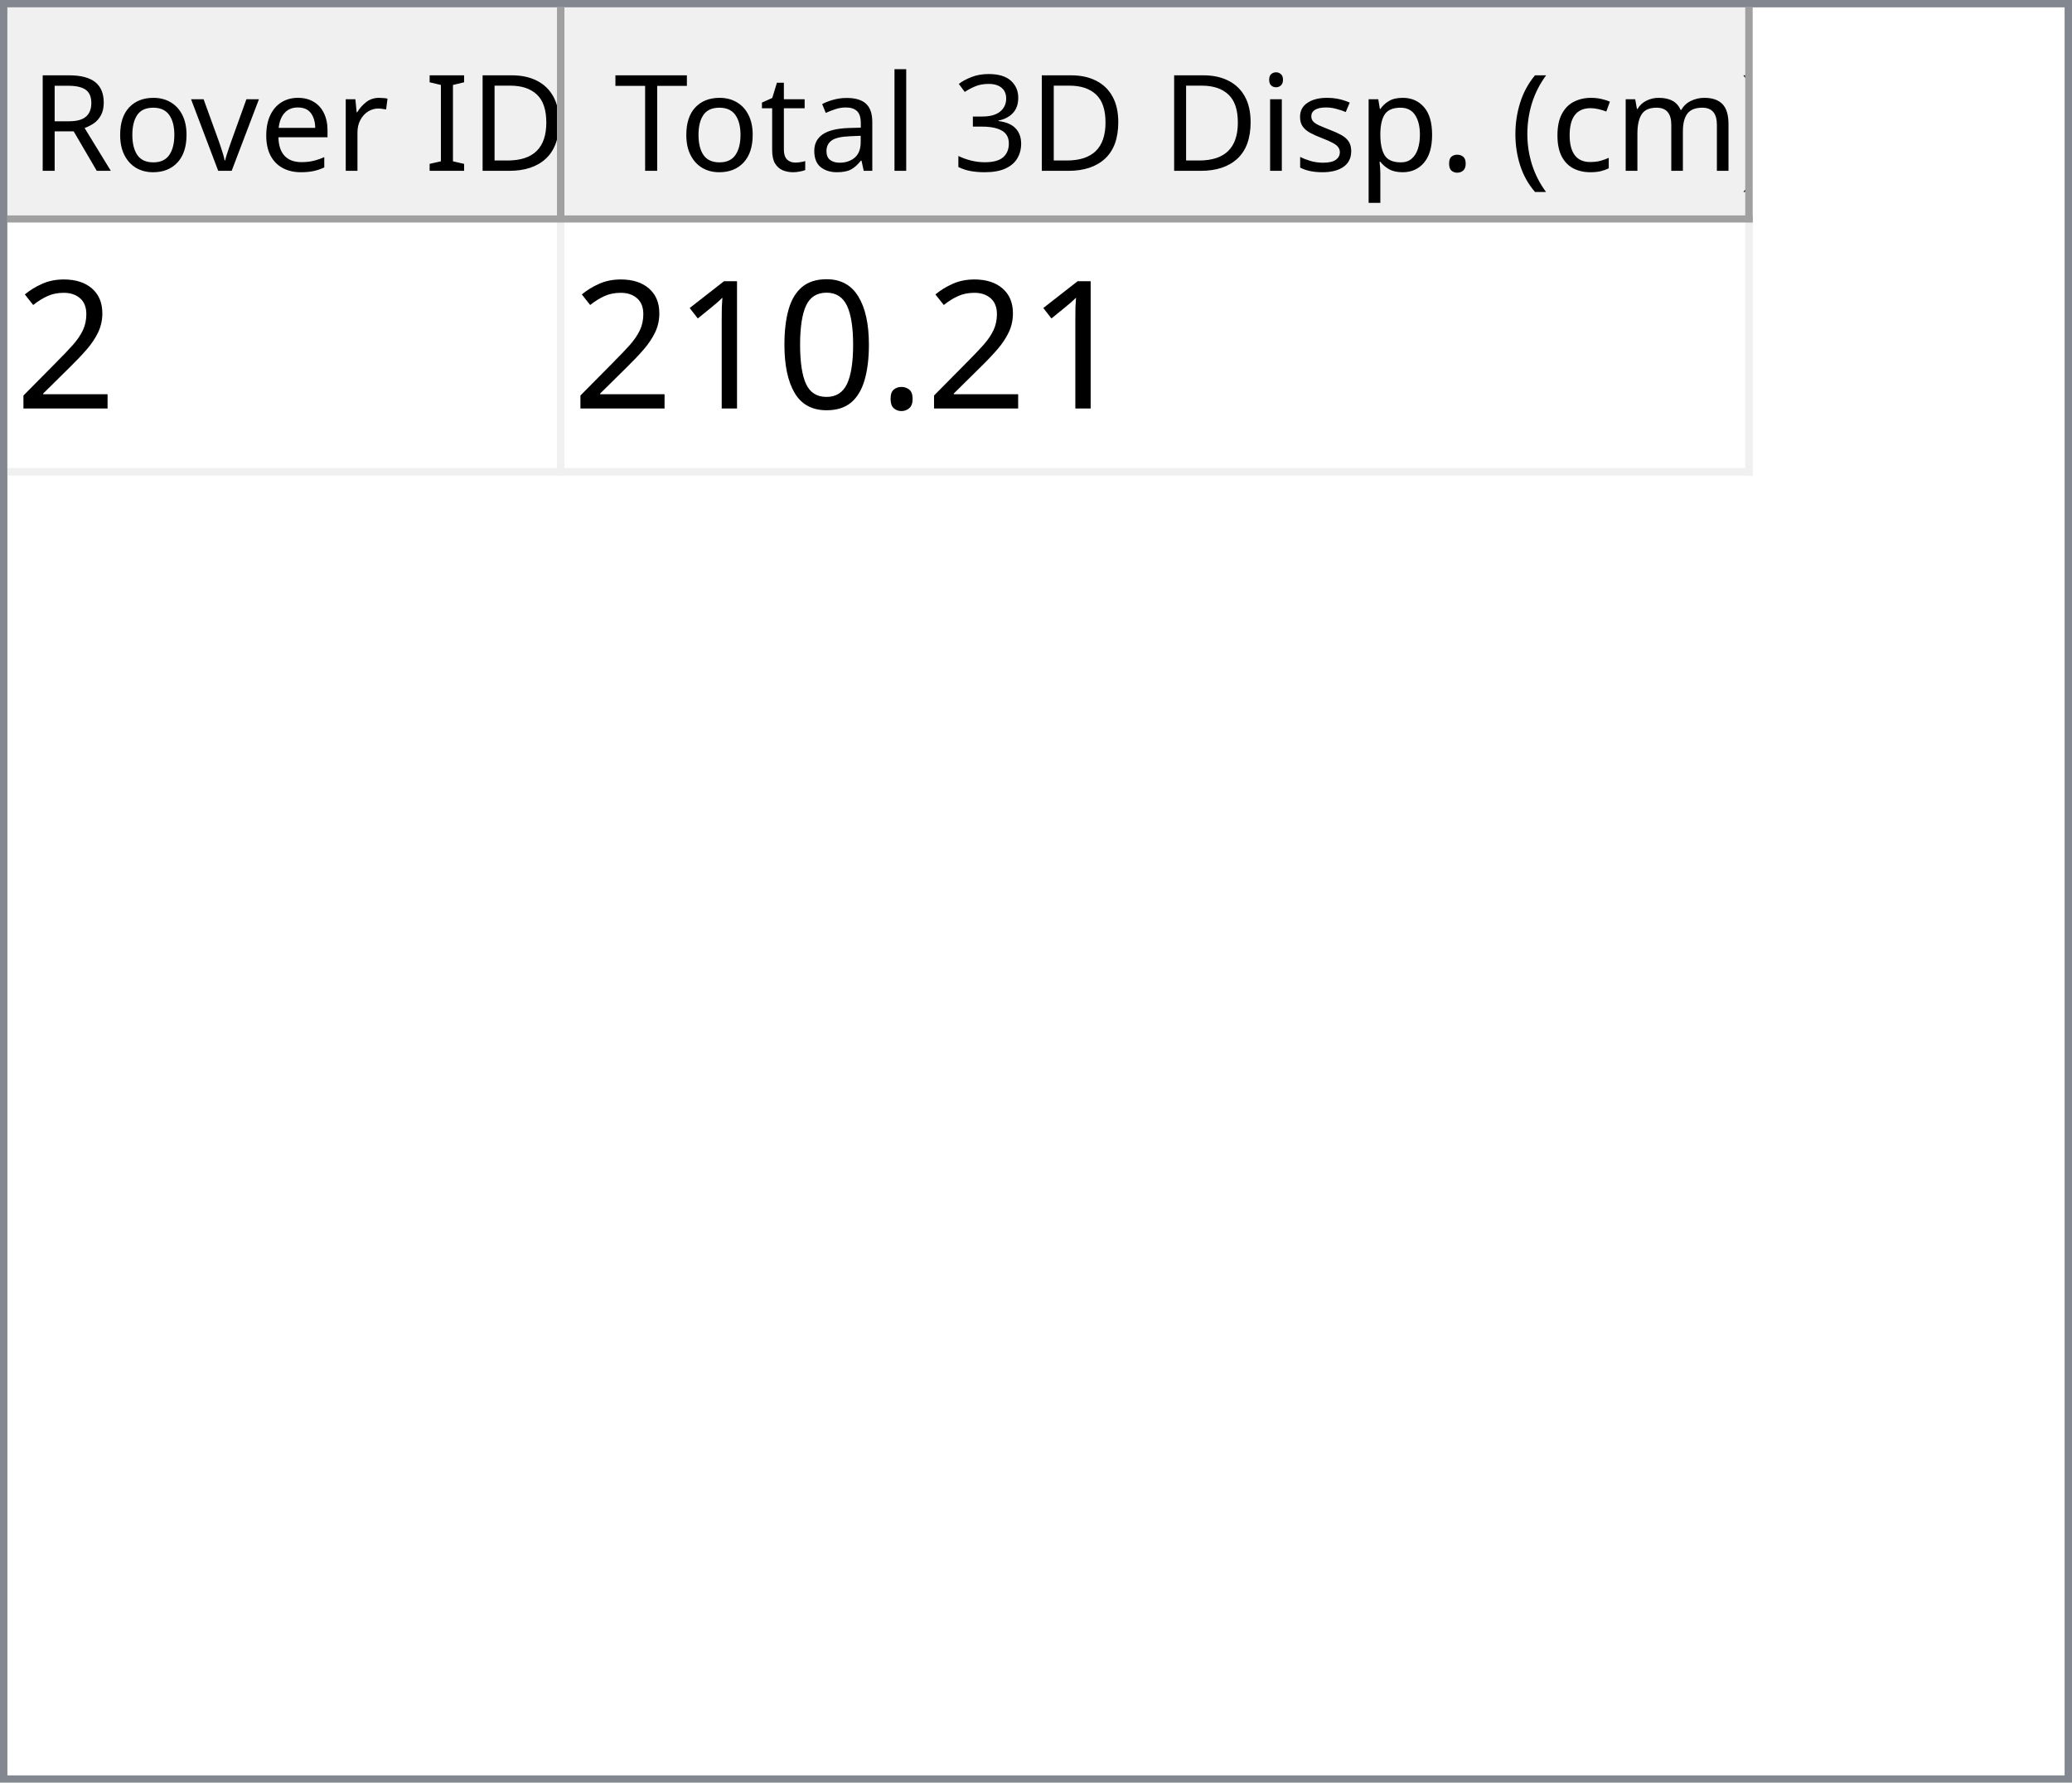
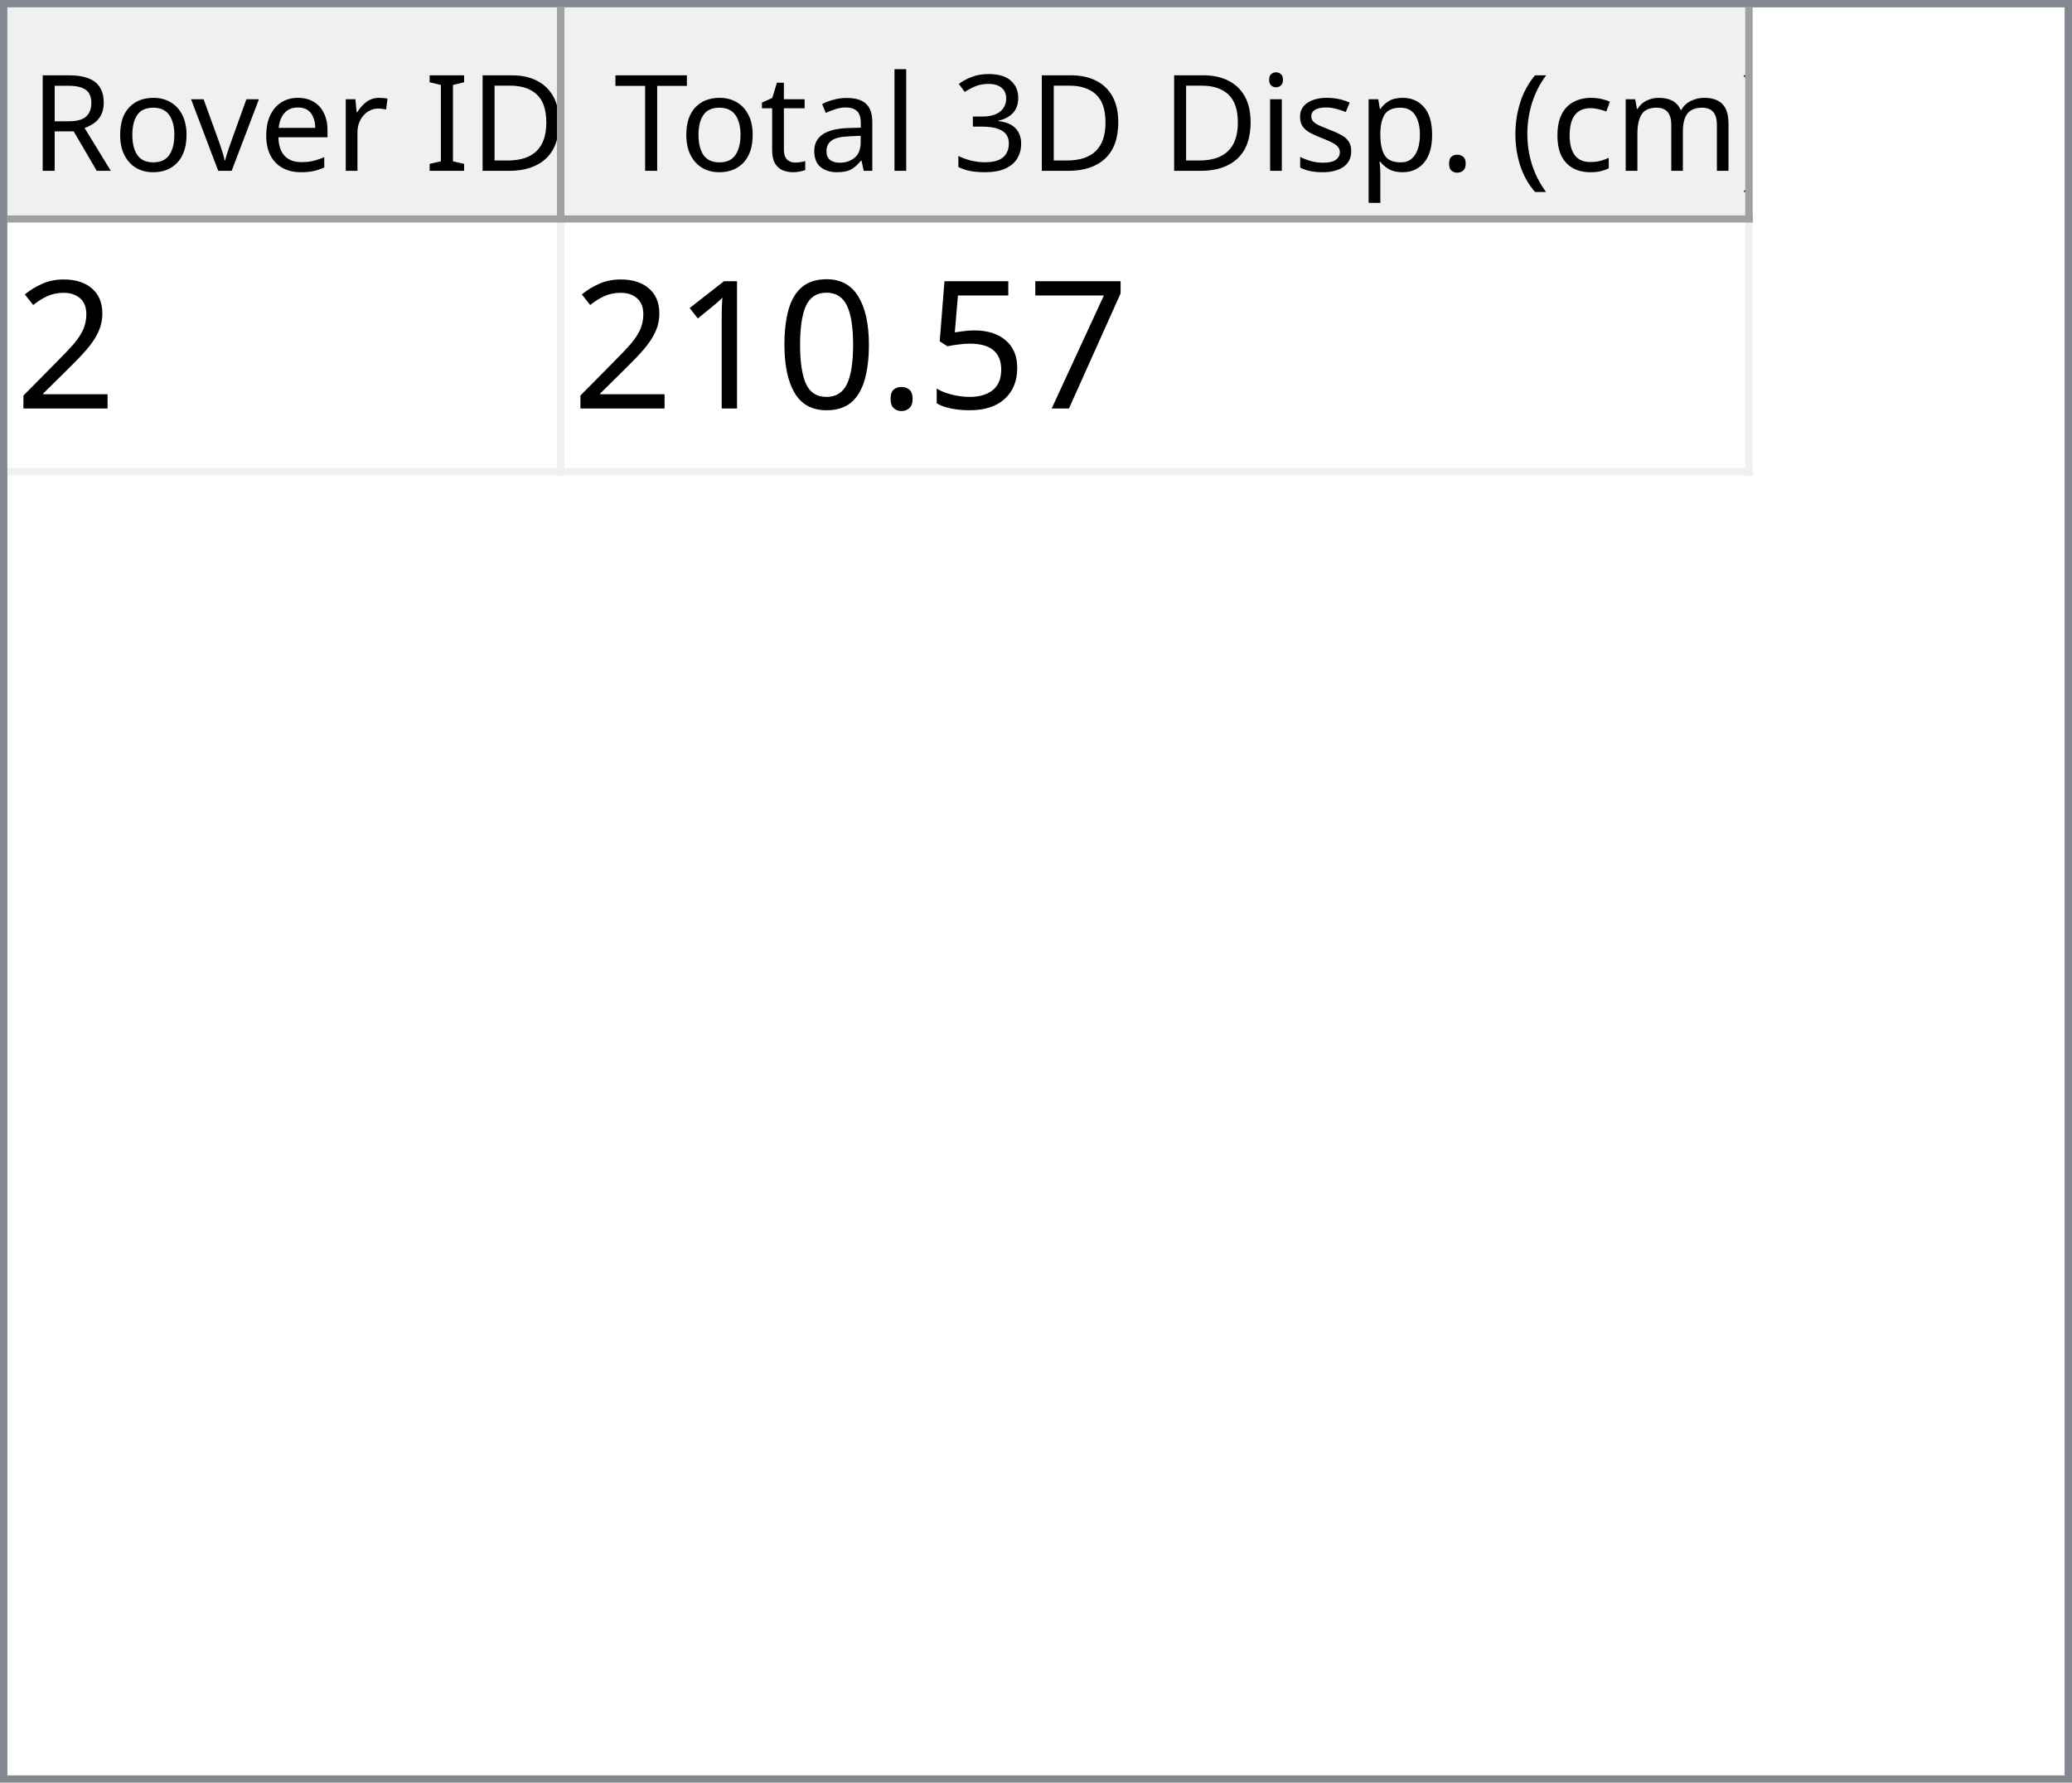
<svg xmlns="http://www.w3.org/2000/svg" style="fill-opacity:1; color-rendering:auto; color-interpolation:auto; text-rendering:auto; stroke:black; stroke-linecap:square; stroke-miterlimit:10; shape-rendering:auto; stroke-opacity:1; fill:black; stroke-dasharray:none; font-weight:normal; stroke-width:1; font-family:'Dialog'; font-style:normal; stroke-linejoin:miter; font-size:12px; stroke-dashoffset:0; image-rendering:auto;" width="279" height="240">
  <defs id="genericDefs" />
  <g>
    <defs id="defs1">
      <clipPath clipPathUnits="userSpaceOnUse" id="clipPath1">
        <path d="M0 0 L279 0 L279 240 L0 240 L0 0 Z" />
      </clipPath>
      <clipPath clipPathUnits="userSpaceOnUse" id="clipPath2">
        <path d="M0 0 L0 240 L279 240 L279 0 Z" />
      </clipPath>
      <clipPath clipPathUnits="userSpaceOnUse" id="clipPath3">
        <path d="M0 0 L0 29 L277 29 L277 0 Z" />
      </clipPath>
      <clipPath clipPathUnits="userSpaceOnUse" id="clipPath4">
        <path d="M0 0 L0 29 L75 29 L75 0 Z" />
      </clipPath>
      <clipPath clipPathUnits="userSpaceOnUse" id="clipPath5">
        <path d="M1 1 L1 28 L74 28 L74 1 Z" />
      </clipPath>
      <clipPath clipPathUnits="userSpaceOnUse" id="clipPath6">
        <path d="M0 0 L0 27 L73 27 L73 0 Z" />
      </clipPath>
      <clipPath clipPathUnits="userSpaceOnUse" id="clipPath7">
        <path d="M-0.5 -0.5 L-0.5 28.5 L74.5 28.5 L74.5 -0.5 Z" />
      </clipPath>
      <clipPath clipPathUnits="userSpaceOnUse" id="clipPath8">
        <path d="M0 0 L0 29 L160 29 L160 0 Z" />
      </clipPath>
      <clipPath clipPathUnits="userSpaceOnUse" id="clipPath9">
        <path d="M1 1 L1 28 L159 28 L159 1 Z" />
      </clipPath>
      <clipPath clipPathUnits="userSpaceOnUse" id="clipPath10">
        <path d="M0 0 L0 27 L158 27 L158 0 Z" />
      </clipPath>
      <clipPath clipPathUnits="userSpaceOnUse" id="clipPath11">
        <path d="M-0.5 -0.5 L-0.5 28.5 L159.5 28.5 L159.5 -0.5 Z" />
      </clipPath>
      <clipPath clipPathUnits="userSpaceOnUse" id="clipPath12">
        <path d="M0 0 L0 209 L277 209 L277 0 Z" />
      </clipPath>
      <clipPath clipPathUnits="userSpaceOnUse" id="clipPath13">
        <path d="M0 0 L0 34 L235 34 L235 0 Z" />
      </clipPath>
      <clipPath clipPathUnits="userSpaceOnUse" id="clipPath14">
        <path d="M-0.5 -0.5 L-0.5 33.5 L234.5 33.5 L234.5 -0.5 Z" />
      </clipPath>
      <clipPath clipPathUnits="userSpaceOnUse" id="clipPath15">
        <path d="M0 0 L0 33 L74 33 L74 0 Z" />
      </clipPath>
      <clipPath clipPathUnits="userSpaceOnUse" id="clipPath16">
        <path d="M0 0 L0 33 L159 33 L159 0 Z" />
      </clipPath>
      <font horiz-adv-x="64.551" id="font1">
        <font-face ascent="107.91" descent="25.098" units-per-em="100" style="font-style:normal; font-family:Segoe UI; font-weight:normal;" />
        <missing-glyph horiz-adv-x="64.551" d="M8.109 0 L8.109 68.266 L56.453 68.266 L56.453 0 L8.109 0 ZM15.328 7.234 L49.219 7.234 L49.219 61.031 L15.328 61.031 L15.328 7.234 Z" />
        <glyph unicode="D" horiz-adv-x="70.117" d="M9.188 0 L9.188 70.016 L28.516 70.016 Q65.531 70.016 65.531 35.891 Q65.531 19.672 55.25 9.836 Q44.969 0 27.734 0 L9.188 0 ZM17.391 62.594 L17.391 7.422 L27.828 7.422 Q41.609 7.422 49.273 14.797 Q56.938 22.172 56.938 35.688 Q56.938 62.594 28.328 62.594 L17.391 62.594 Z" />
        <glyph unicode="I" horiz-adv-x="26.611" d="M17.391 0 L9.188 0 L9.188 70.016 L17.391 70.016 L17.391 0 Z" />
        <glyph unicode=" " horiz-adv-x="27.393" d="" />
        <glyph unicode="r" horiz-adv-x="34.766" d="M34.188 41.891 Q32.078 43.5 28.125 43.5 Q23 43.5 19.555 38.672 Q16.109 33.844 16.109 25.484 L16.109 0 L8.109 0 L8.109 50 L16.109 50 L16.109 39.703 L16.312 39.703 Q18.016 44.969 21.531 47.922 Q25.047 50.875 29.391 50.875 Q32.516 50.875 34.188 50.203 L34.188 41.891 Z" />
        <glyph unicode="e" horiz-adv-x="52.295" d="M48.297 23 L12.984 23 Q13.188 14.656 17.484 10.109 Q21.781 5.562 29.297 5.562 Q37.75 5.562 44.828 11.141 L44.828 3.609 Q38.234 -1.172 27.391 -1.172 Q16.797 -1.172 10.742 5.641 Q4.688 12.453 4.688 24.812 Q4.688 36.469 11.305 43.82 Q17.922 51.172 27.734 51.172 Q37.547 51.172 42.922 44.828 Q48.297 38.484 48.297 27.203 L48.297 23 ZM40.094 29.781 Q40.047 36.719 36.75 40.578 Q33.453 44.438 27.594 44.438 Q21.922 44.438 17.969 40.383 Q14.016 36.328 13.094 29.781 L40.094 29.781 Z" />
        <glyph unicode="v" horiz-adv-x="47.9" d="M47.406 50 L27.484 0 L19.625 0 L0.688 50 L9.469 50 L22.172 13.672 Q23.578 9.672 23.922 6.688 L24.125 6.688 Q24.609 10.453 25.688 13.484 L38.969 50 L47.406 50 Z" />
        <glyph unicode="o" horiz-adv-x="58.594" d="M29 -1.172 Q17.922 -1.172 11.305 5.836 Q4.688 12.844 4.688 24.422 Q4.688 37.016 11.57 44.094 Q18.453 51.172 30.172 51.172 Q41.359 51.172 47.633 44.289 Q53.906 37.406 53.906 25.203 Q53.906 13.234 47.141 6.031 Q40.375 -1.172 29 -1.172 ZM29.594 44.438 Q21.875 44.438 17.383 39.188 Q12.891 33.938 12.891 24.703 Q12.891 15.828 17.43 10.695 Q21.969 5.562 29.594 5.562 Q37.359 5.562 41.531 10.594 Q45.703 15.625 45.703 24.906 Q45.703 34.281 41.531 39.359 Q37.359 44.438 29.594 44.438 Z" />
        <glyph unicode="R" horiz-adv-x="59.814" d="M59.375 0 L49.609 0 L37.891 19.625 Q36.281 22.359 34.766 24.289 Q33.25 26.219 31.664 27.438 Q30.078 28.656 28.25 29.219 Q26.422 29.781 24.125 29.781 L17.391 29.781 L17.391 0 L9.188 0 L9.188 70.016 L30.078 70.016 Q34.672 70.016 38.555 68.867 Q42.438 67.719 45.289 65.375 Q48.141 63.031 49.758 59.547 Q51.375 56.062 51.375 51.375 Q51.375 47.703 50.273 44.656 Q49.172 41.609 47.148 39.211 Q45.125 36.812 42.266 35.133 Q39.406 33.453 35.844 32.516 L35.844 32.328 Q37.594 31.547 38.891 30.547 Q40.188 29.547 41.359 28.18 Q42.531 26.812 43.68 25.078 Q44.828 23.344 46.234 21.047 L59.375 0 ZM17.391 62.594 L17.391 37.203 L28.516 37.203 Q31.594 37.203 34.203 38.133 Q36.812 39.062 38.719 40.797 Q40.625 42.531 41.703 45.047 Q42.781 47.562 42.781 50.688 Q42.781 56.297 39.141 59.445 Q35.5 62.594 28.609 62.594 L17.391 62.594 Z" />
        <glyph unicode=")" horiz-adv-x="30.176" d="M8.297 -15.922 L1.172 -15.922 Q16.406 2.344 16.406 26.812 Q16.406 51.469 1.078 70.016 L8.297 70.016 Q23.531 52.156 23.531 26.703 Q23.531 1.375 8.297 -15.922 Z" />
        <glyph unicode="m" horiz-adv-x="86.133" d="M79.109 0 L71.094 0 L71.094 28.719 Q71.094 37.016 68.531 40.727 Q65.969 44.438 59.906 44.438 Q54.781 44.438 51.195 39.75 Q47.609 35.062 47.609 28.516 L47.609 0 L39.594 0 L39.594 29.688 Q39.594 44.438 28.219 44.438 Q22.953 44.438 19.531 40.016 Q16.109 35.594 16.109 28.516 L16.109 0 L8.109 0 L8.109 50 L16.109 50 L16.109 42.094 L16.312 42.094 Q21.625 51.172 31.844 51.172 Q36.969 51.172 40.773 48.312 Q44.578 45.453 46 40.828 Q51.562 51.172 62.594 51.172 Q79.109 51.172 79.109 30.812 L79.109 0 Z" />
        <glyph unicode="c" horiz-adv-x="46.191" d="M42.188 2.297 Q36.422 -1.172 28.516 -1.172 Q17.828 -1.172 11.258 5.789 Q4.688 12.75 4.688 23.828 Q4.688 36.188 11.766 43.68 Q18.844 51.172 30.672 51.172 Q37.25 51.172 42.281 48.734 L42.281 40.531 Q36.719 44.438 30.375 44.438 Q22.703 44.438 17.797 38.945 Q12.891 33.453 12.891 24.516 Q12.891 15.719 17.508 10.641 Q22.125 5.562 29.891 5.562 Q36.422 5.562 42.188 9.906 L42.188 2.297 Z" />
        <glyph unicode="(" horiz-adv-x="30.176" d="M29.109 -15.922 L21.969 -15.922 Q6.844 1.375 6.844 26.703 Q6.844 52.156 21.969 70.016 L29.203 70.016 Q13.875 51.469 13.875 26.812 Q13.875 2.344 29.109 -15.922 Z" />
        <glyph unicode="." horiz-adv-x="21.68" d="M10.891 -1.078 Q8.641 -1.078 7.055 0.539 Q5.469 2.156 5.469 4.391 Q5.469 6.641 7.055 8.273 Q8.641 9.906 10.891 9.906 Q13.188 9.906 14.797 8.273 Q16.406 6.641 16.406 4.391 Q16.406 2.156 14.797 0.539 Q13.188 -1.078 10.891 -1.078 Z" />
        <glyph unicode="p" horiz-adv-x="58.789" d="M16.312 7.234 L16.109 7.234 L16.109 -23 L8.109 -23 L8.109 50 L16.109 50 L16.109 41.219 L16.312 41.219 Q22.219 51.172 33.594 51.172 Q43.266 51.172 48.688 44.461 Q54.109 37.75 54.109 26.469 Q54.109 13.922 48 6.375 Q41.891 -1.172 31.297 -1.172 Q21.578 -1.172 16.312 7.234 ZM16.109 27.391 L16.109 20.406 Q16.109 14.203 20.141 9.883 Q24.172 5.562 30.375 5.562 Q37.641 5.562 41.773 11.133 Q45.906 16.703 45.906 26.609 Q45.906 34.969 42.047 39.703 Q38.188 44.438 31.594 44.438 Q24.609 44.438 20.359 39.578 Q16.109 34.719 16.109 27.391 Z" />
        <glyph unicode="s" horiz-adv-x="42.432" d="M5.078 1.812 L5.078 10.406 Q11.625 5.562 19.484 5.562 Q30.031 5.562 30.031 12.594 Q30.031 14.594 29.125 15.992 Q28.219 17.391 26.68 18.461 Q25.141 19.531 23.07 20.383 Q21 21.234 18.609 22.172 Q15.281 23.484 12.766 24.828 Q10.25 26.172 8.57 27.859 Q6.891 29.547 6.031 31.695 Q5.172 33.844 5.172 36.719 Q5.172 40.234 6.789 42.945 Q8.406 45.656 11.086 47.484 Q13.766 49.312 17.211 50.242 Q20.656 51.172 24.312 51.172 Q30.812 51.172 35.938 48.922 L35.938 40.828 Q30.422 44.438 23.25 44.438 Q21 44.438 19.195 43.922 Q17.391 43.406 16.094 42.477 Q14.797 41.547 14.086 40.258 Q13.375 38.969 13.375 37.406 Q13.375 35.453 14.086 34.133 Q14.797 32.812 16.164 31.789 Q17.531 30.766 19.484 29.938 Q21.438 29.109 23.922 28.125 Q27.25 26.859 29.883 25.516 Q32.516 24.172 34.375 22.484 Q36.234 20.797 37.234 18.602 Q38.234 16.406 38.234 13.375 Q38.234 9.672 36.602 6.938 Q34.969 4.203 32.234 2.398 Q29.5 0.594 25.93 -0.289 Q22.359 -1.172 18.453 -1.172 Q10.75 -1.172 5.078 1.812 Z" />
        <glyph unicode="i" horiz-adv-x="24.219" d="M12.203 62.703 Q10.062 62.703 8.547 64.164 Q7.031 65.625 7.031 67.875 Q7.031 70.125 8.547 71.609 Q10.062 73.094 12.203 73.094 Q14.406 73.094 15.945 71.609 Q17.484 70.125 17.484 67.875 Q17.484 65.719 15.945 64.211 Q14.406 62.703 12.203 62.703 ZM16.109 0 L8.109 0 L8.109 50 L16.109 50 L16.109 0 Z" />
        <glyph unicode="3" horiz-adv-x="53.906" d="M46.531 19.828 Q46.531 15.094 44.75 11.211 Q42.969 7.328 39.719 4.57 Q36.469 1.812 31.93 0.297 Q27.391 -1.219 21.922 -1.219 Q11.922 -1.219 6 2.594 L6 11.188 Q13.094 5.609 22.219 5.609 Q25.875 5.609 28.828 6.539 Q31.781 7.469 33.906 9.227 Q36.031 10.984 37.18 13.477 Q38.328 15.969 38.328 19.094 Q38.328 32.812 18.797 32.812 L12.984 32.812 L12.984 39.594 L18.5 39.594 Q35.797 39.594 35.797 52.484 Q35.797 64.406 22.609 64.406 Q15.188 64.406 8.688 59.422 L8.688 67.188 Q15.375 71.188 24.609 71.188 Q29 71.188 32.57 69.969 Q36.141 68.75 38.68 66.555 Q41.219 64.359 42.609 61.281 Q44 58.203 44 54.5 Q44 40.672 30.031 36.719 L30.031 36.531 Q33.594 36.141 36.625 34.797 Q39.656 33.453 41.852 31.305 Q44.047 29.156 45.289 26.25 Q46.531 23.344 46.531 19.828 Z" />
        <glyph unicode="l" horiz-adv-x="24.219" d="M16.109 0 L8.109 0 L8.109 74.031 L16.109 74.031 L16.109 0 Z" />
        <glyph unicode="a" horiz-adv-x="50.879" d="M43.891 0 L35.891 0 L35.891 7.812 L35.688 7.812 Q30.469 -1.172 20.312 -1.172 Q12.844 -1.172 8.617 2.781 Q4.391 6.734 4.391 13.281 Q4.391 27.297 20.906 29.594 L35.891 31.688 Q35.891 44.438 25.594 44.438 Q16.547 44.438 9.281 38.281 L9.281 46.484 Q16.656 51.172 26.266 51.172 Q43.891 51.172 43.891 32.516 L43.891 0 ZM35.891 25.297 L23.828 23.641 Q18.266 22.859 15.43 20.875 Q12.594 18.891 12.594 13.875 Q12.594 10.203 15.211 7.883 Q17.828 5.562 22.172 5.562 Q28.125 5.562 32.008 9.742 Q35.891 13.922 35.891 20.312 L35.891 25.297 Z" />
        <glyph unicode="t" horiz-adv-x="33.887" d="M31.297 0.484 Q28.469 -1.078 23.828 -1.078 Q10.688 -1.078 10.688 13.578 L10.688 43.172 L2.094 43.172 L2.094 50 L10.688 50 L10.688 62.203 L18.703 64.797 L18.703 50 L31.297 50 L31.297 43.172 L18.703 43.172 L18.703 14.984 Q18.703 9.969 20.414 7.82 Q22.125 5.672 26.078 5.672 Q29.109 5.672 31.297 7.328 L31.297 0.484 Z" />
        <glyph unicode="T" horiz-adv-x="52.393" d="M50.594 62.594 L30.375 62.594 L30.375 0 L22.172 0 L22.172 62.594 L2 62.594 L2 70.016 L50.594 70.016 L50.594 62.594 Z" />
      </font>
      <font horiz-adv-x="75.0" id="font2">
        <font-face ascent="100.537" descent="21.973" units-per-em="100" style="font-style:normal; font-family:sans-serif; font-weight:normal;" />
        <missing-glyph horiz-adv-x="75.0" d="M12.5 0 L12.5 62.5 L62.5 62.5 L62.5 0 L12.5 0 ZM14.062 1.562 L60.938 1.562 L60.938 60.938 L14.062 60.938 L14.062 1.562 Z" />
        <glyph unicode="2" horiz-adv-x="55.615" d="M50.344 8.453 L50.344 0 L3.031 0 Q2.938 3.172 4.047 6.109 Q5.859 10.938 9.836 15.625 Q13.812 20.312 21.344 26.469 Q33.016 36.031 37.117 41.625 Q41.219 47.219 41.219 52.203 Q41.219 57.422 37.477 61.008 Q33.734 64.594 27.734 64.594 Q21.391 64.594 17.578 60.789 Q13.766 56.984 13.719 50.25 L4.688 51.172 Q5.609 61.281 11.664 66.578 Q17.719 71.875 27.938 71.875 Q38.234 71.875 44.242 66.164 Q50.25 60.453 50.25 52 Q50.25 47.703 48.492 43.555 Q46.734 39.406 42.656 34.812 Q38.578 30.219 29.109 22.219 Q21.188 15.578 18.945 13.211 Q16.703 10.844 15.234 8.453 L50.344 8.453 Z" />
+         <glyph unicode="7" horiz-adv-x="55.615" d="M4.734 62.203 L4.734 70.656 L51.078 70.656 L51.078 63.812 Q44.234 56.547 37.523 44.484 Q30.812 32.422 27.156 19.672 Q24.516 10.688 23.781 0 L14.75 0 Q14.891 8.453 18.062 20.414 Q21.234 32.375 27.172 43.484 Q33.109 54.594 39.797 62.203 L4.734 62.203 Z" />
+         <glyph unicode="5" horiz-adv-x="55.615" d="M4.156 18.75 L13.375 19.531 Q14.406 12.797 18.141 9.398 Q21.875 6 27.156 6 Q33.5 6 37.891 10.789 Q42.281 15.578 42.281 23.484 Q42.281 31 38.062 35.352 Q33.844 39.703 27 39.703 Q22.75 39.703 19.336 37.773 Q15.922 35.844 13.969 32.766 L5.719 33.844 L12.641 70.609 L48.25 70.609 L48.25 62.203 L19.672 62.203 L15.828 42.969 Q22.266 47.469 29.344 47.469 Q38.719 47.469 45.164 40.969 Q51.609 34.469 51.609 24.266 Q51.609 14.547 45.953 7.469 Q39.062 -1.219 27.156 -1.219 Q17.391 -1.219 11.211 4.25 Q5.031 9.719 4.156 18.75 Z" />
        <glyph unicode="." horiz-adv-x="27.783" d="M9.078 0 L9.078 10.016 L19.094 10.016 L19.094 0 L9.078 0 Z" />
        <glyph unicode="0" horiz-adv-x="55.615" d="M4.156 35.297 Q4.156 48 6.766 55.742 Q9.375 63.484 14.523 67.68 Q19.672 71.875 27.484 71.875 Q33.25 71.875 37.594 69.555 Q41.938 67.234 44.773 62.867 Q47.609 58.5 49.219 52.227 Q50.828 45.953 50.828 35.297 Q50.828 22.703 48.242 14.969 Q45.656 7.234 40.508 3.008 Q35.359 -1.219 27.484 -1.219 Q17.141 -1.219 11.234 6.203 Q4.156 15.141 4.156 35.297 ZM13.188 35.297 Q13.188 17.672 17.312 11.836 Q21.438 6 27.484 6 Q33.547 6 37.672 11.859 Q41.797 17.719 41.797 35.297 Q41.797 52.984 37.672 58.789 Q33.547 64.594 27.391 64.594 Q21.344 64.594 17.719 59.469 Q13.188 52.938 13.188 35.297 Z" />
        <glyph unicode="1" horiz-adv-x="55.615" d="M37.25 0 L28.469 0 L28.469 56 Q25.297 52.984 20.141 49.953 Q14.984 46.922 10.891 45.406 L10.891 53.906 Q18.266 57.375 23.781 62.305 Q29.297 67.234 31.594 71.875 L37.25 71.875 L37.25 0 Z" />
      </font>
    </defs>
    <g style="fill:white; stroke:white;">
      <rect x="0" y="0" width="279" style="clip-path:url(#clipPath1); stroke:none;" height="240" />
    </g>
    <g style="fill:white; text-rendering:optimizeSpeed; color-rendering:optimizeSpeed; image-rendering:optimizeSpeed; shape-rendering:crispEdges; stroke:white; color-interpolation:sRGB;">
      <rect x="0" width="279" height="240" y="0" style="stroke:none;" />
      <path style="stroke:none;" d="M0 240 L279 240 L279 0 L0 0 Z" />
    </g>
    <g style="fill:rgb(240,240,240); font-size:18px; font-family:'Segoe UI'; stroke:rgb(240,240,240);">
      <rect x="0" y="0" width="279" style="clip-path:url(#clipPath2); stroke:none;" height="240" />
    </g>
    <g style="fill:rgb(130,135,144); font-size:18px; font-family:'Segoe UI'; stroke:rgb(130,135,144);">
      <path d="M0 0 L279 0 L279 240 L0 240 L0 0 ZM1 1 L278 1 L278 239 L1 239 L1 1 Z" style="fill-rule:evenodd; clip-path:url(#clipPath2); stroke:none;" />
    </g>
    <g style="fill:white; font-size:18px; font-family:'Segoe UI'; stroke:white;" transform="translate(1,1)">
      <rect x="0" y="0" width="277" style="clip-path:url(#clipPath3); stroke:none;" height="29" />
    </g>
    <g style="fill:rgb(240,240,240); font-size:18px; font-family:'Segoe UI'; stroke:rgb(240,240,240);" transform="translate(1,1)">
      <rect x="0" y="0" width="75" style="clip-path:url(#clipPath4); stroke:none;" height="29" />
    </g>
    <g style="font-family:'Segoe UI'; font-size:18px;" transform="translate(2,2)">
      <text x="2" xml:space="preserve" y="21" style="clip-path:url(#clipPath6); stroke:none;">Rover ID</text>
    </g>
    <g transform="translate(1.5,1.5)" style="fill:rgb(160,160,160); font-size:18px; font-family:'Segoe UI'; stroke:rgb(160,160,160); stroke-linejoin:bevel;">
      <line x1="74" x2="74" y1="0" style="fill:none; clip-path:url(#clipPath7);" y2="28" />
    </g>
    <g transform="matrix(1,0,0,1,1,1) translate(0.5,0.5)" style="fill:rgb(160,160,160); font-size:18px; font-family:'Segoe UI'; stroke:rgb(160,160,160); stroke-linejoin:bevel;">
      <line x1="0" x2="74" y1="28" style="fill:none; clip-path:url(#clipPath7);" y2="28" />
    </g>
    <g style="fill:rgb(240,240,240); font-size:18px; font-family:'Segoe UI'; stroke:rgb(240,240,240);" transform="translate(76,1)">
      <rect x="0" y="0" width="160" style="clip-path:url(#clipPath8); stroke:none;" height="29" />
    </g>
    <g style="font-family:'Segoe UI'; font-size:18px;" transform="translate(77,2)">
      <text x="1" xml:space="preserve" y="21" style="clip-path:url(#clipPath10); stroke:none;"> Total 3D Disp. (cm)</text>
    </g>
    <g transform="translate(76.5,1.5)" style="fill:rgb(160,160,160); font-size:18px; font-family:'Segoe UI'; stroke:rgb(160,160,160); stroke-linejoin:bevel;">
      <line x1="159" x2="159" y1="0" style="fill:none; clip-path:url(#clipPath11);" y2="28" />
    </g>
    <g transform="matrix(1,0,0,1,76,1) translate(0.5,0.5)" style="fill:rgb(160,160,160); font-size:18px; font-family:'Segoe UI'; stroke:rgb(160,160,160); stroke-linejoin:bevel;">
      <line x1="0" x2="159" y1="28" style="fill:none; clip-path:url(#clipPath11);" y2="28" />
    </g>
    <g style="fill:white; font-size:18px; font-family:'Segoe UI'; stroke:white;" transform="translate(1,30)">
      <rect x="0" y="0" width="277" style="clip-path:url(#clipPath12); stroke:none;" height="209" />
    </g>
    <g style="fill:rgb(240,240,240); font-size:24px; font-family:sans-serif; stroke:rgb(240,240,240);" transform="translate(1,30)">
      <rect x="0" y="0" width="235" style="clip-path:url(#clipPath13); stroke:none;" height="34" />
      <line transform="translate(0.5,0.5)" x1="0" x2="234" y1="33" style="clip-path:url(#clipPath14); fill:none; stroke-linejoin:bevel;" y2="33" />
    </g>
    <g transform="matrix(1,0,0,1,1,30) translate(0.5,0.5)" style="fill:rgb(240,240,240); font-size:24px; font-family:sans-serif; stroke:rgb(240,240,240); stroke-linejoin:bevel;">
      <line x1="74" x2="74" y1="0" style="fill:none; clip-path:url(#clipPath14);" y2="33" />
    </g>
    <g transform="matrix(1,0,0,1,1,30) translate(0.5,0.5)" style="fill:rgb(240,240,240); font-size:24px; font-family:sans-serif; stroke:rgb(240,240,240); stroke-linejoin:bevel;">
      <line x1="234" x2="234" y1="0" style="fill:none; clip-path:url(#clipPath14);" y2="33" />
    </g>
    <g style="fill:white; font-size:24px; font-family:sans-serif; stroke:white;" transform="matrix(1,0,0,1,1,30)">
      <rect x="0" y="0" width="74" style="clip-path:url(#clipPath15); stroke:none;" height="33" />
      <text x="1" y="25" style="fill:black; clip-path:url(#clipPath15); stroke:none;" xml:space="preserve">2</text>
    </g>
    <g style="fill:white; font-size:24px; font-family:sans-serif; stroke:white;" transform="matrix(1,0,0,1,1,30) translate(75,0)">
      <rect x="0" y="0" width="159" style="clip-path:url(#clipPath16); stroke:none;" height="33" />
-       <text x="1" y="25" style="fill:black; clip-path:url(#clipPath16); stroke:none;" xml:space="preserve">210.21</text>
+       <text x="1" y="25" style="fill:black; clip-path:url(#clipPath16); stroke:none;" xml:space="preserve">210.57</text>
    </g>
  </g>
</svg>
